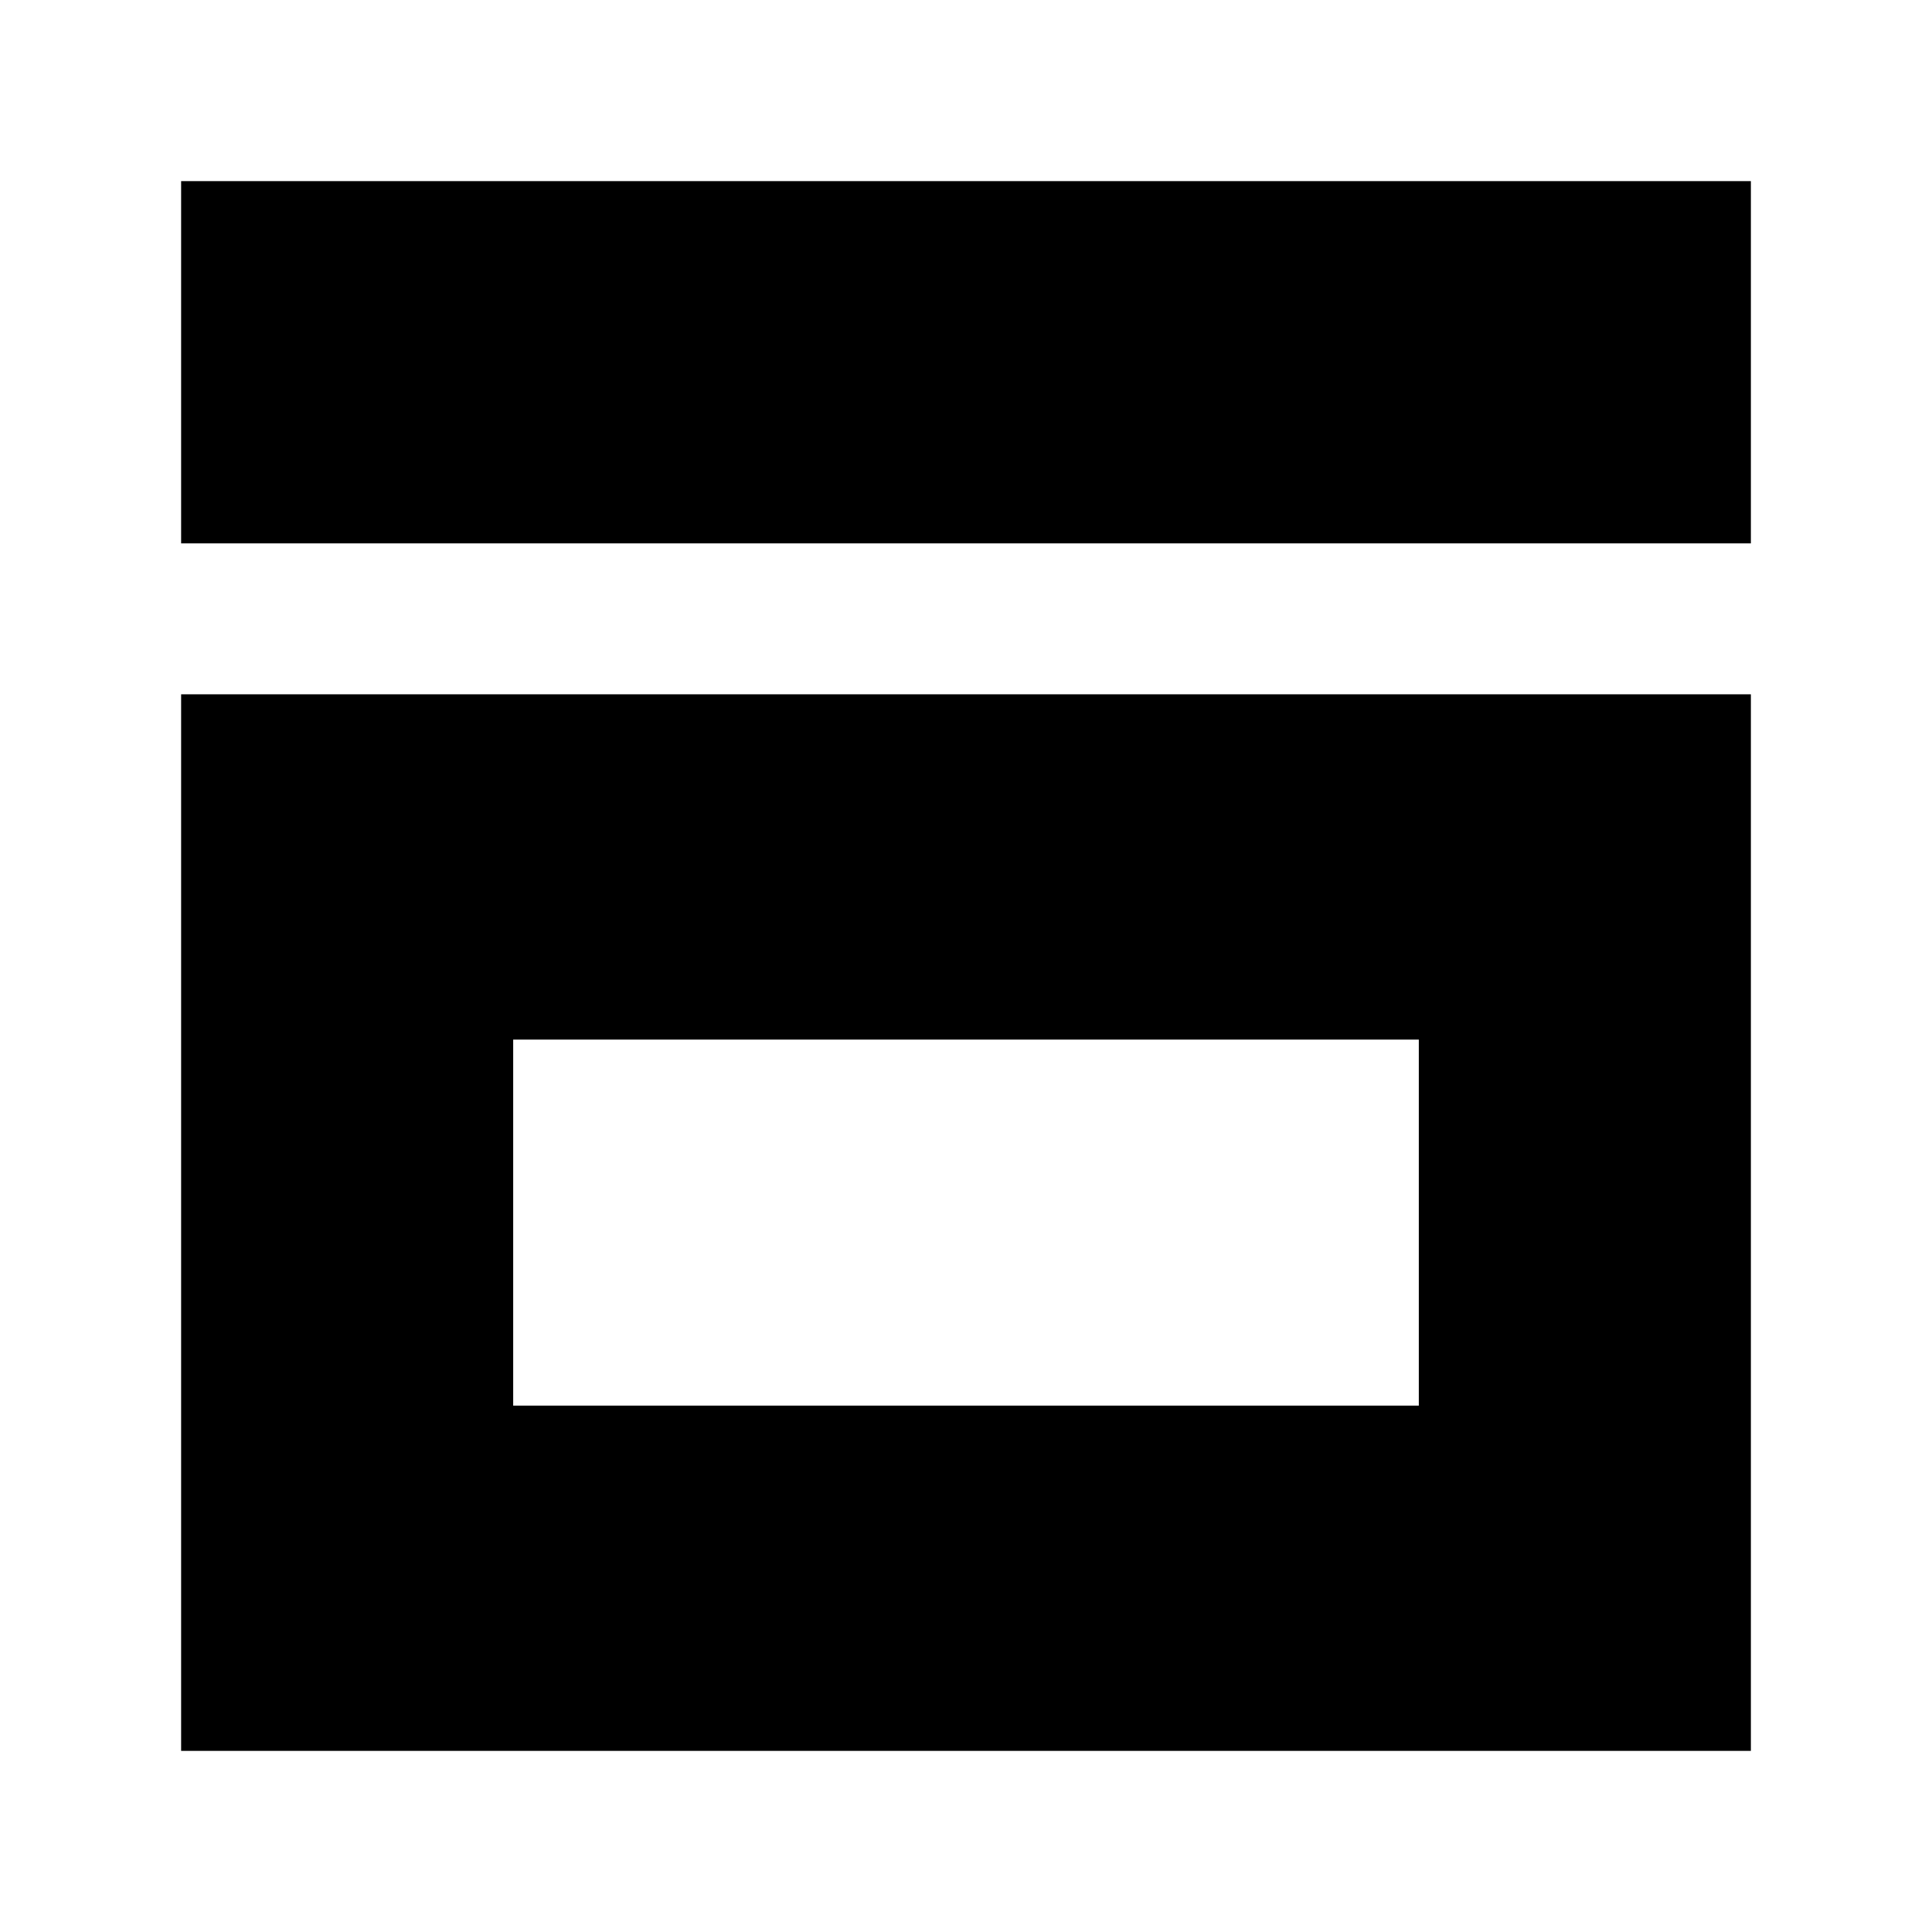
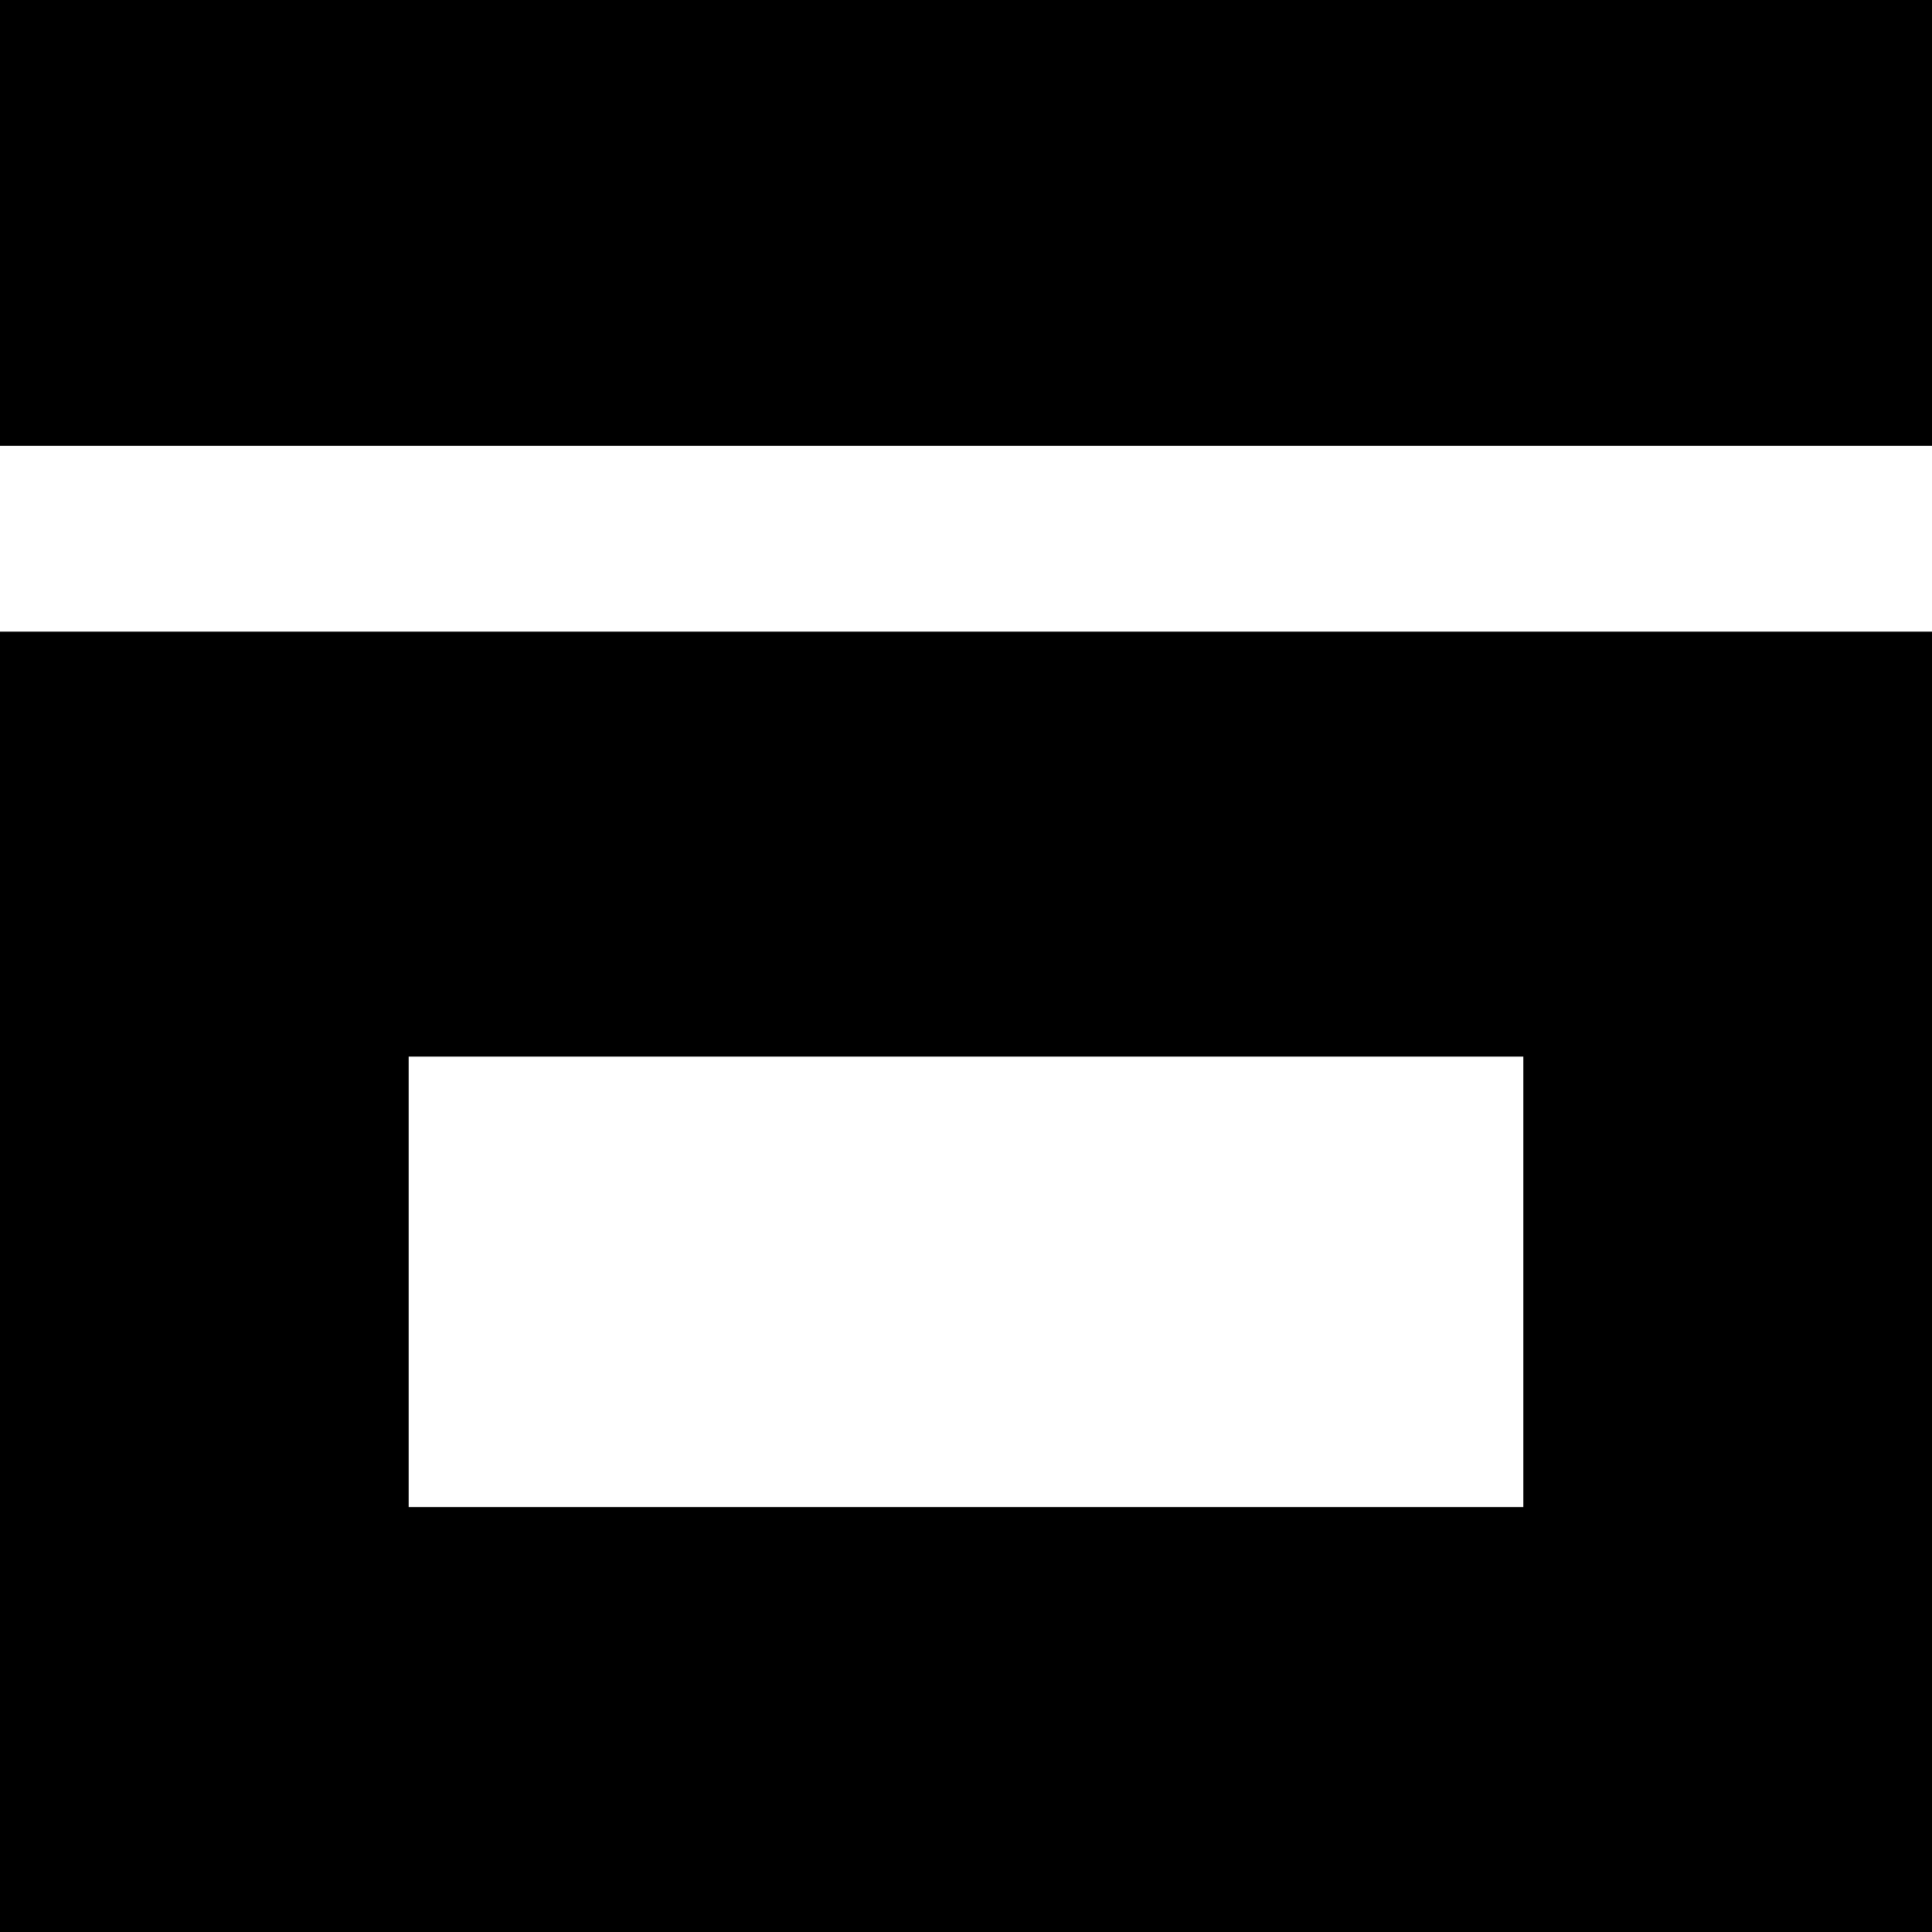
- <svg xmlns="http://www.w3.org/2000/svg" width="64" height="64">
-   <path d="    m 6,23 0,35 52,0 0,-35 -52,0 z    m 11,11.438 30,0 0,12.125 -30,0 0,-12.125 z   " />
-   <rect width="52" height="12" x="6" y="6" />
+ <svg xmlns="http://www.w3.org/2000/svg" width="52" height="52">
+   <path d="M 0,17 V 52 H 52 V 17 Z m 11,11.438 h 30 v 12.125 H 11 Z" />
+   <rect width="52" height="12" x="0" y="0" />
</svg>
